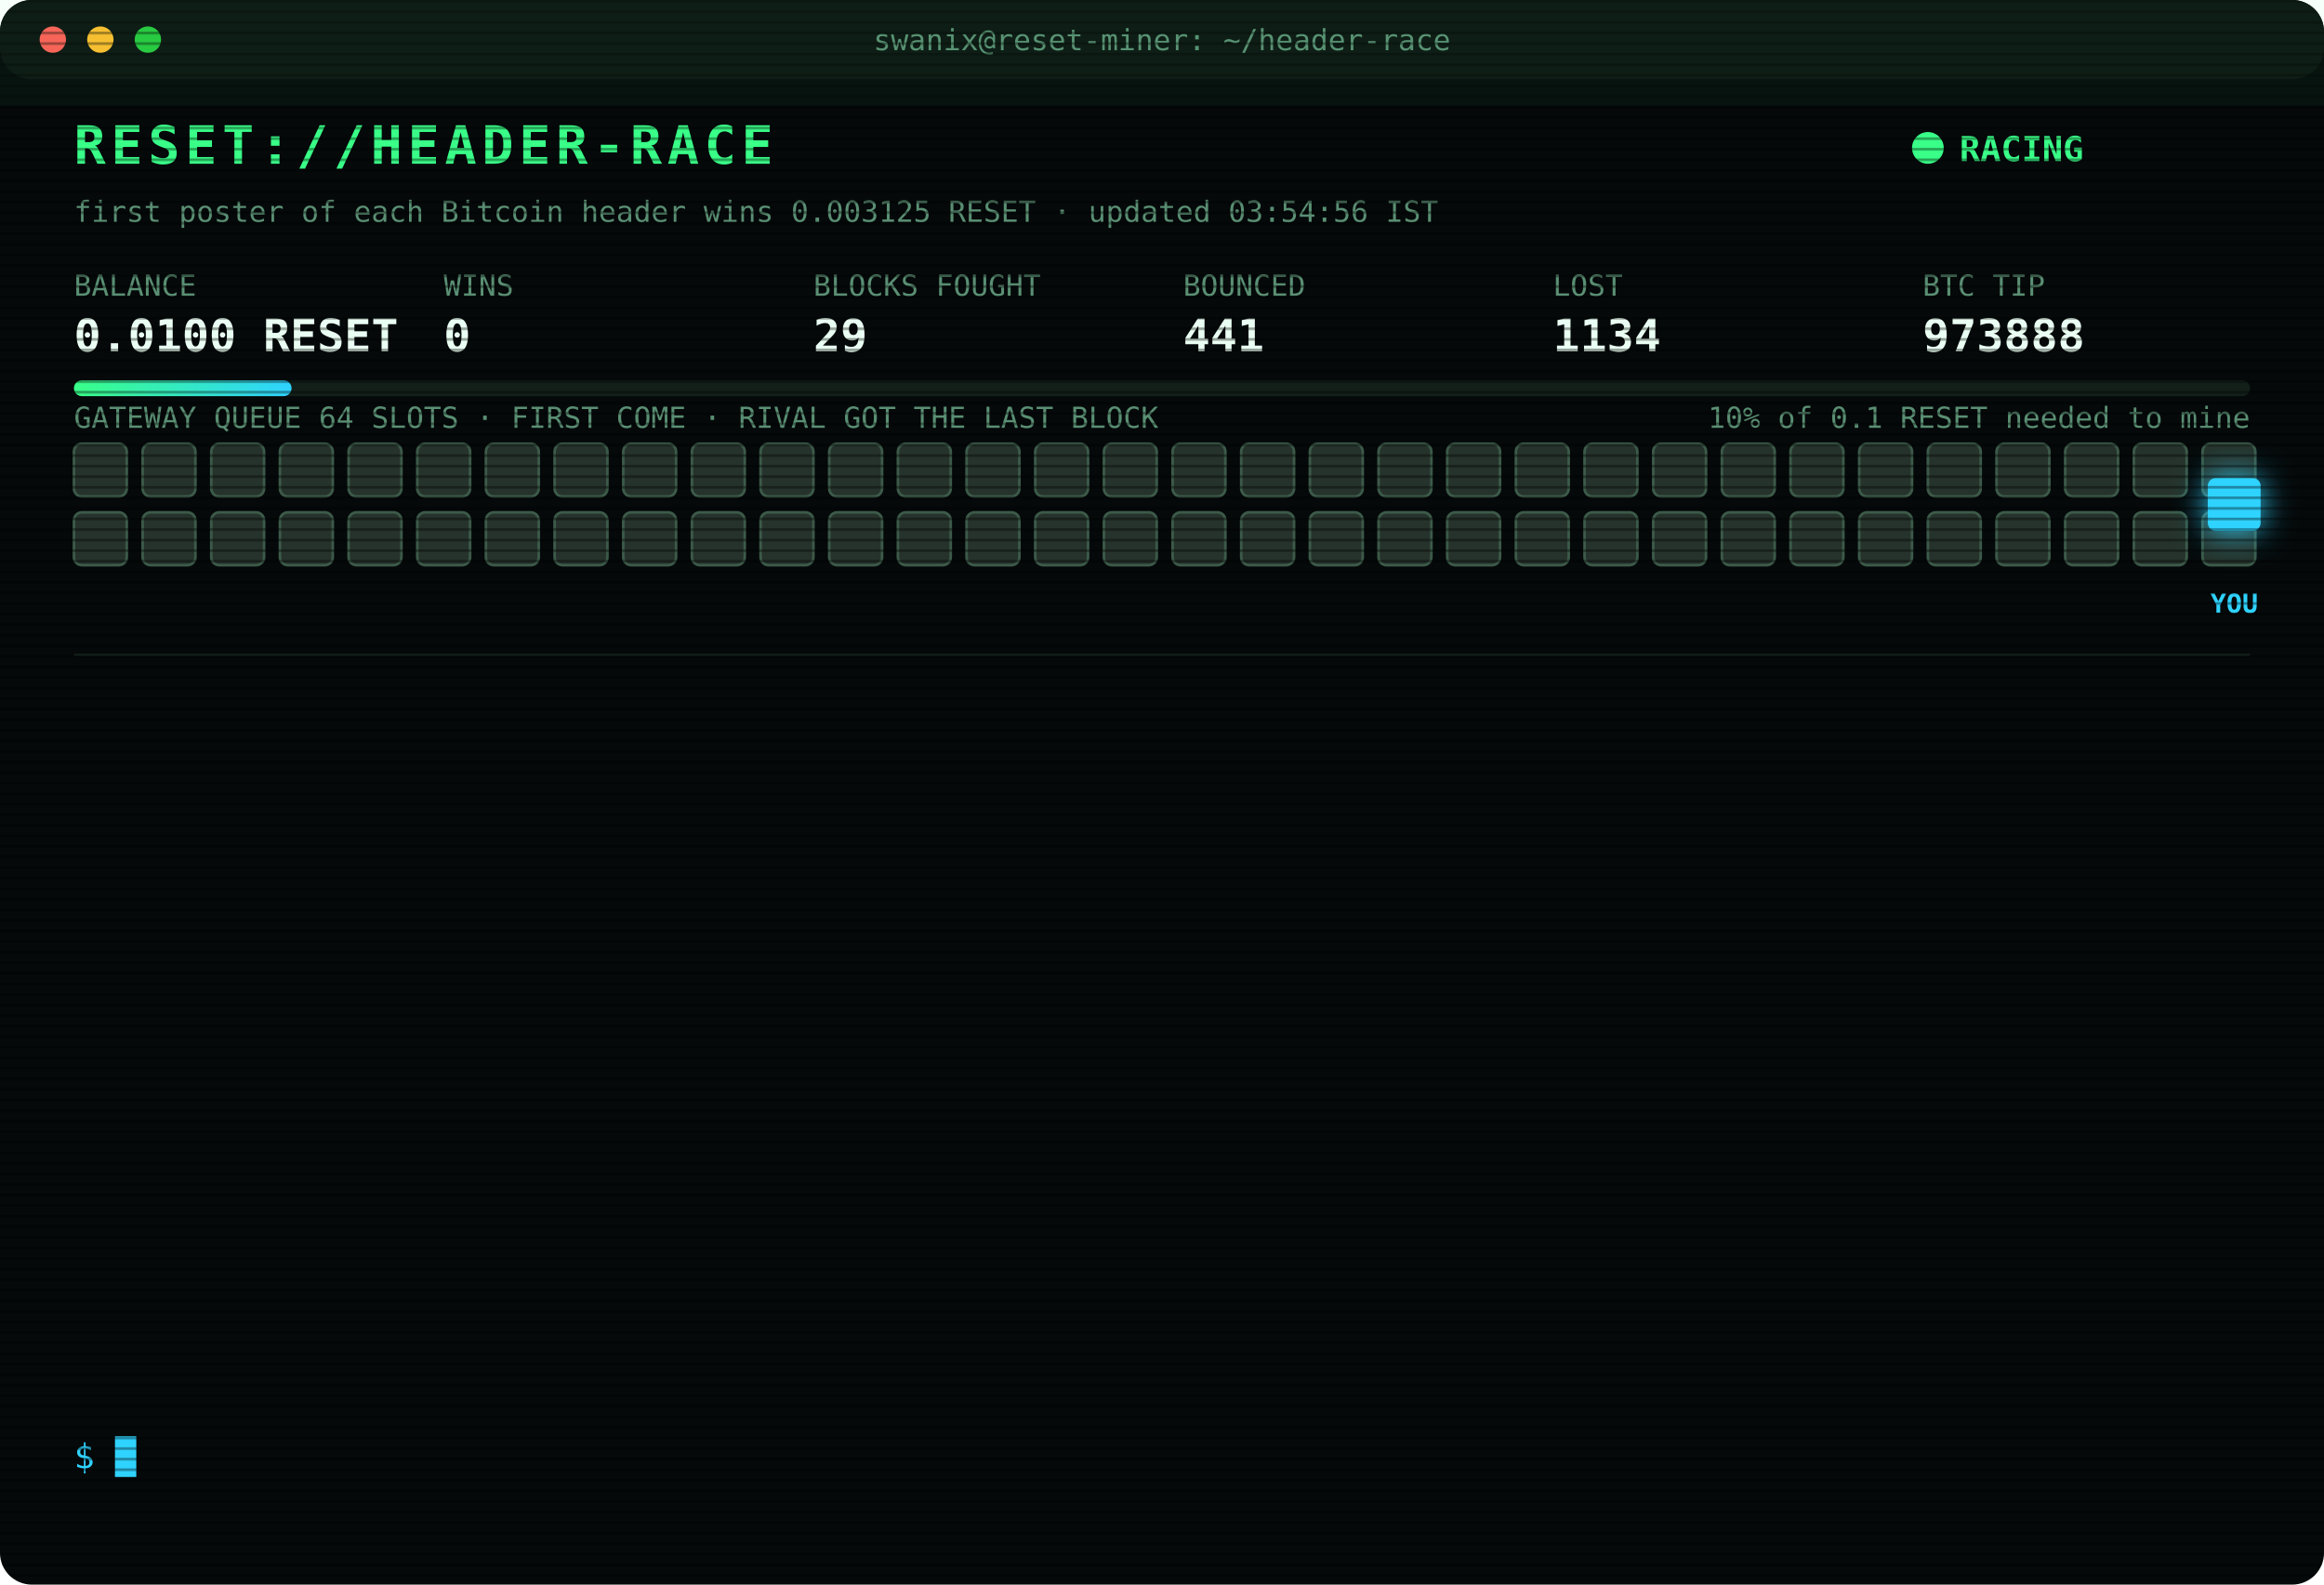
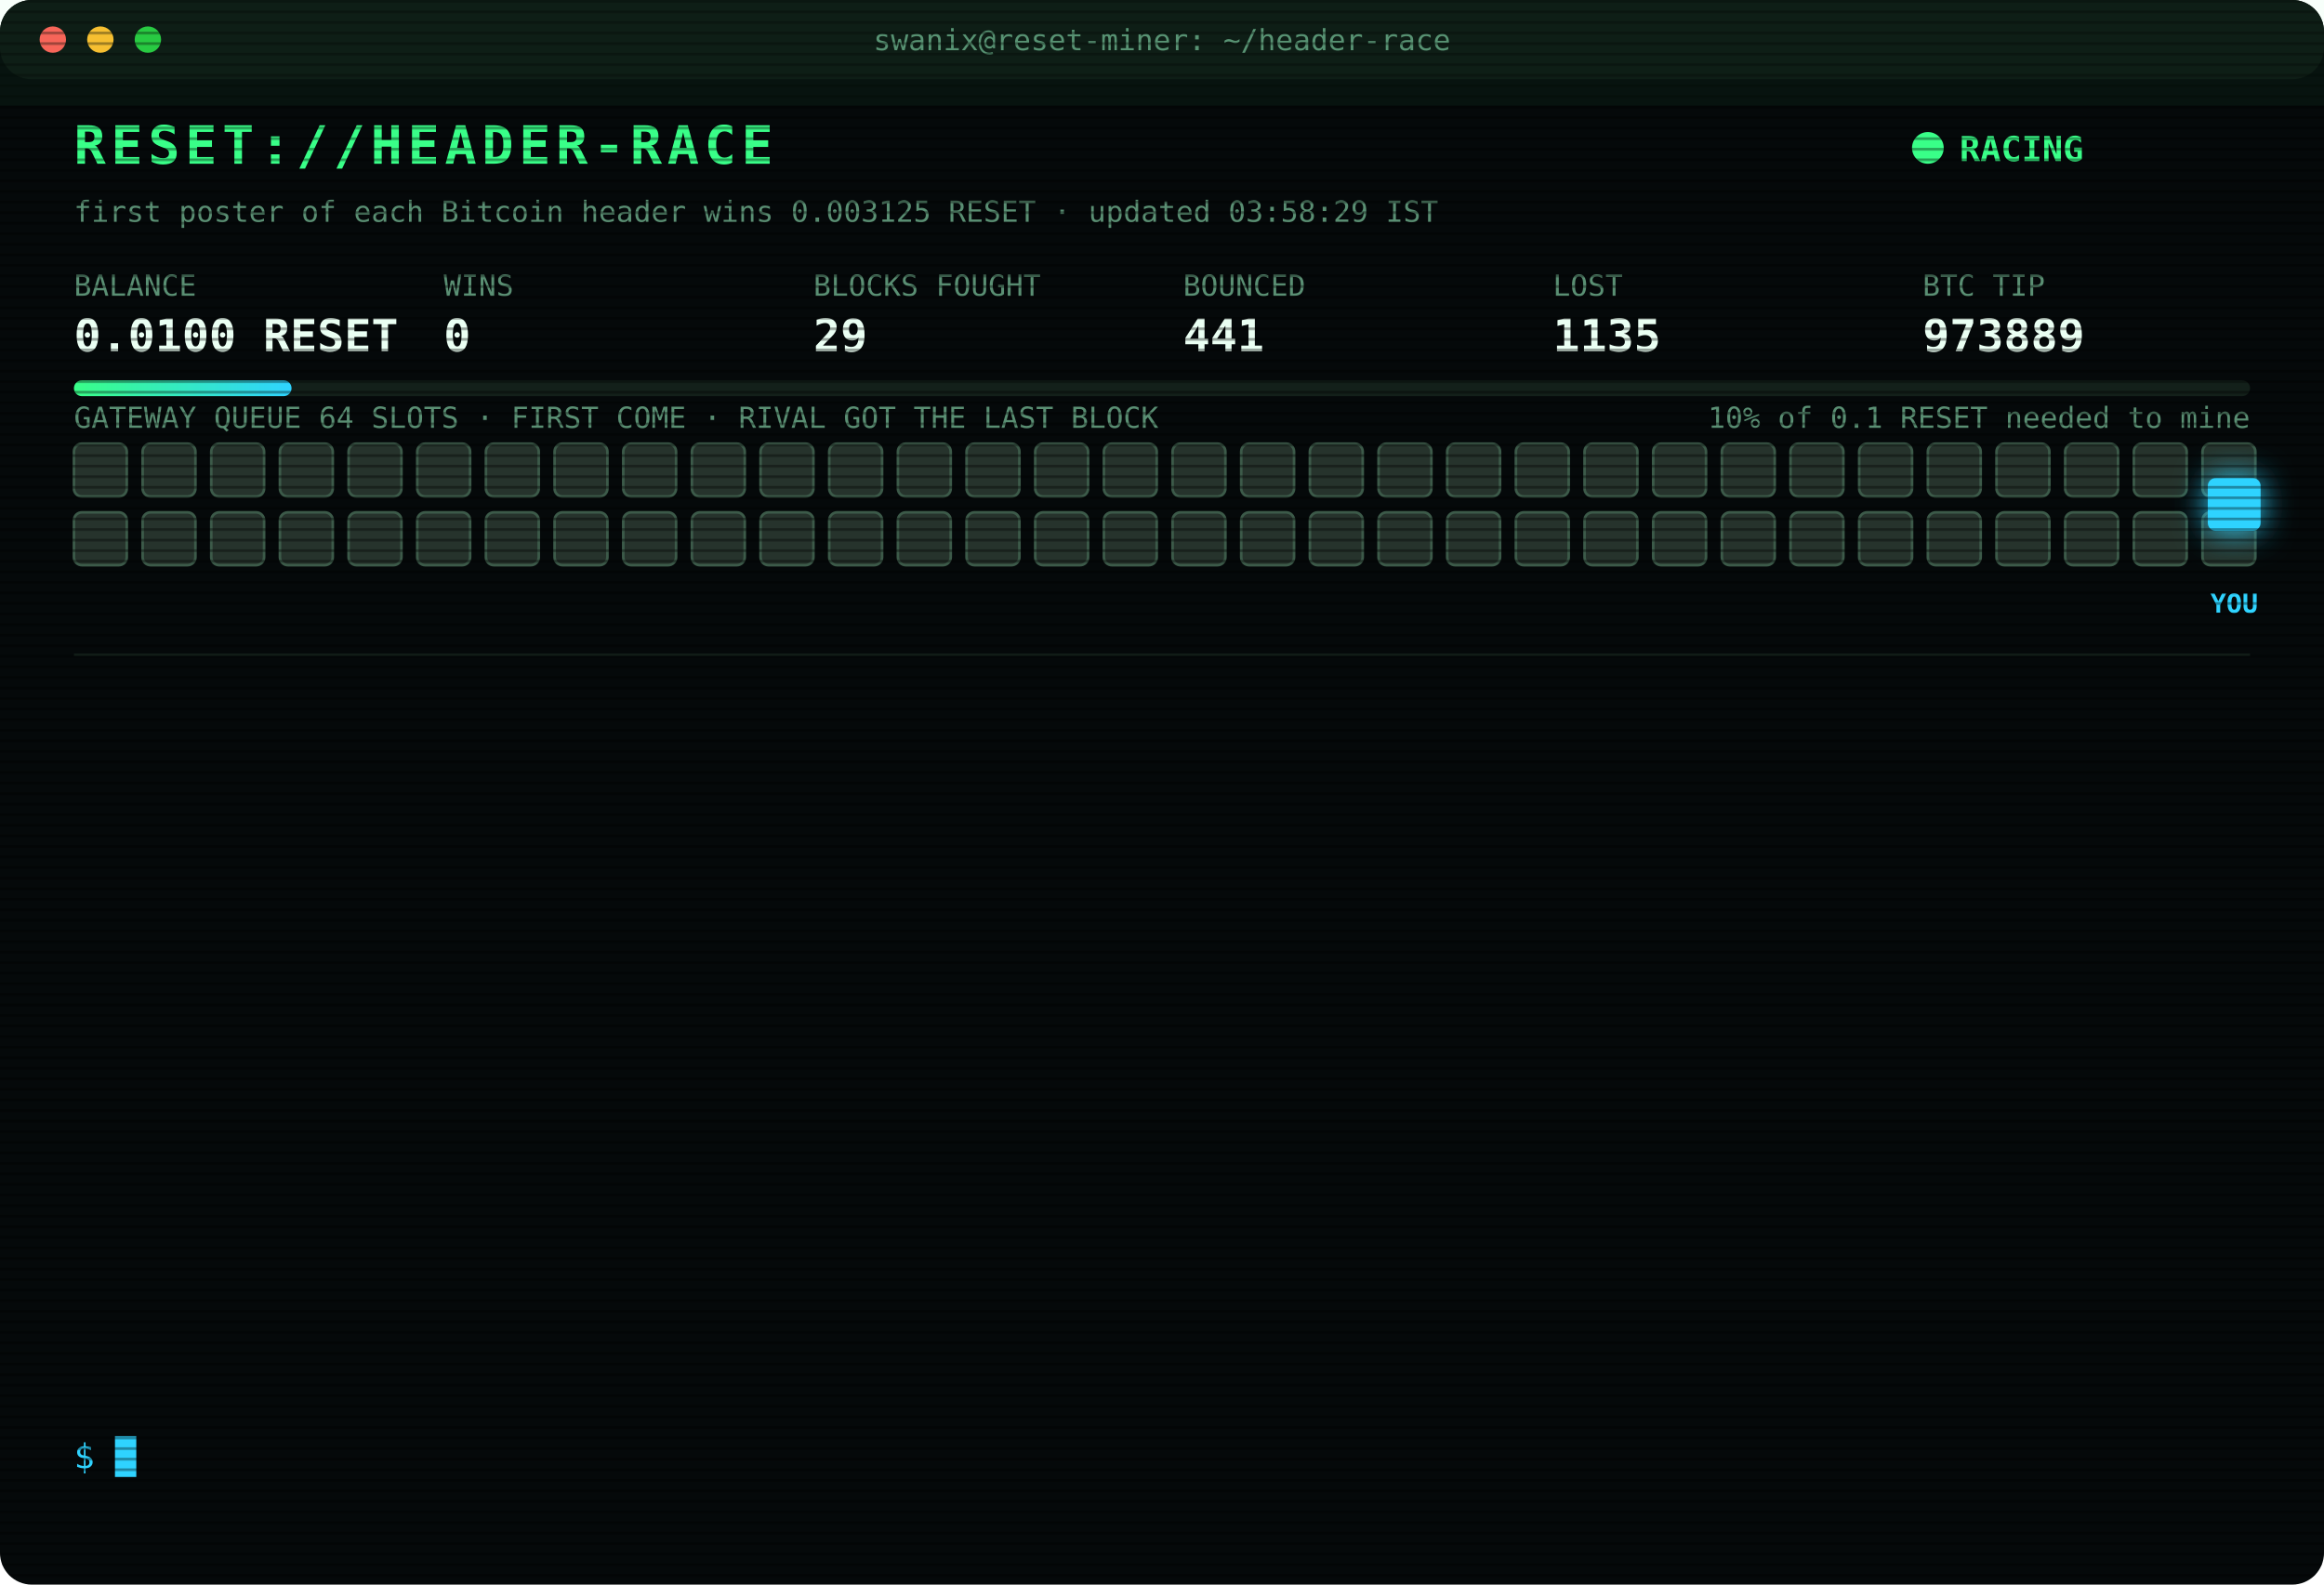
<svg xmlns="http://www.w3.org/2000/svg" width="880" height="600" viewBox="0 0 880 600" font-family="ui-monospace,SFMono-Regular,Menlo,Consolas,monospace">
  <style>
text{font-size:13px;fill:#7CFFB2}
.title{font-size:20px;font-weight:700;fill:#39FF88;letter-spacing:2px;animation:glitch 3s infinite steps(1)}
.sub{fill:#2fd3ff}.k{fill:#5a8f73;font-size:11px}.v{font-size:17px;font-weight:700;fill:#eafff3}
.ts{fill:#3f6b56}.boot{fill:#2fd3ff}.dim{fill:#5a8f73}.bad{fill:#ff4d6d}.warn{fill:#ffd23f}.mag{fill:#ff5cf0}.win{fill:#39FF88;font-weight:700}
.tag{font-size:10px;fill:#2fd3ff;font-weight:700}
.rival{fill:#26332c;stroke:#3c5a49;animation:jam 1.2s infinite alternate}
.idle{fill:#141c18;stroke:#22302a;animation:breathe 4s infinite}
.me{fill:#2fd3ff;filter:drop-shadow(0 0 6px #2fd3ff)}
.hover{animation:nudge 1.1s infinite ease-in-out}.bounce{animation:kick 1.4s infinite}
.ln{opacity:0;animation:in .4s forwards}
.cur{animation:blink 1s infinite steps(1)}
.scan{animation:scan 6s infinite linear}
.led{animation:blink 1.4s infinite}
@keyframes in{from{opacity:0;transform:translateX(-6px)}to{opacity:1;transform:none}}
@keyframes blink{50%{opacity:0}}
@keyframes jam{to{fill:#33463b}}
@keyframes breathe{50%{opacity:.4}}
@keyframes nudge{50%{transform:translateX(-10px)}}
@keyframes kick{0%,100%{transform:none}30%{transform:translateX(-14px)}55%{transform:translateX(10px) translateY(-6px)}}
@keyframes glitch{0%,92%{transform:none}93%{transform:translateX(2px);fill:#ff4d6d}95%{transform:translateX(-2px);fill:#2fd3ff}97%{transform:none}}
@keyframes scan{from{transform:translateY(-40px)}to{transform:translateY(600px)}}
</style>
  <defs>
    <pattern id="sl" width="4" height="4" patternUnits="userSpaceOnUse">
      <rect width="4" height="1" fill="#000" opacity=".35" />
    </pattern>
    <linearGradient id="bar">
      <stop offset="0" stop-color="#39FF88" />
      <stop offset="1" stop-color="#2fd3ff" />
    </linearGradient>
  </defs>
  <rect width="880" height="600" rx="12" fill="#05090a" />
  <rect width="880" height="30" rx="12" fill="#0d1512" />
  <circle cx="20" cy="15" r="5" fill="#ff5f57" />
  <circle cx="38" cy="15" r="5" fill="#febc2e" />
  <circle cx="56" cy="15" r="5" fill="#28c840" />
  <text x="440" y="19" text-anchor="middle" class="k">swanix@reset-miner: ~/header-race</text>
  <text x="28" y="62" class="title">RESET://HEADER-RACE</text>
  <circle class="led" cx="730" cy="56" r="6" fill="#39FF88" />
  <text x="742" y="61" class="win">RACING</text>
-   <text x="28" y="84" class="k">first poster of each Bitcoin header wins 0.003125 RESET · updated 03:54:56 IST</text>
+   <text x="28" y="84" class="k">first poster of each Bitcoin header wins 0.003125 RESET · updated 03:58:29 IST</text>
  <text x="28" y="112" class="k">BALANCE</text>
  <text x="28" y="133" class="v">0.0100 RESET</text>
  <text x="168" y="112" class="k">WINS</text>
  <text x="168" y="133" class="v">0</text>
  <text x="308" y="112" class="k">BLOCKS FOUGHT</text>
  <text x="308" y="133" class="v">29</text>
  <text x="448" y="112" class="k">BOUNCED</text>
  <text x="448" y="133" class="v">441</text>
  <text x="588" y="112" class="k">LOST</text>
-   <text x="588" y="133" class="v">1134</text>
+   <text x="588" y="133" class="v">1135</text>
  <text x="728" y="112" class="k">BTC TIP</text>
-   <text x="728" y="133" class="v">973888</text>
+   <text x="728" y="133" class="v">973889</text>
  <rect x="28" y="144" width="824" height="6" rx="3" fill="#13201a" />
  <rect x="28" y="144" width="82.4" height="6" rx="3" fill="url(#bar)" />
  <text x="852" y="162" text-anchor="end" class="k">10% of 0.1 RESET needed to mine</text>
  <text x="28" y="162" class="k">GATEWAY QUEUE 64 SLOTS · FIRST COME · RIVAL GOT THE LAST BLOCK</text>
  <rect class="rival" x="28" y="168" width="20" height="20" rx="3" style="animation-delay:0.00s" />
  <rect class="rival" x="54" y="168" width="20" height="20" rx="3" style="animation-delay:0.05s" />
  <rect class="rival" x="80" y="168" width="20" height="20" rx="3" style="animation-delay:0.10s" />
  <rect class="rival" x="106" y="168" width="20" height="20" rx="3" style="animation-delay:0.15s" />
  <rect class="rival" x="132" y="168" width="20" height="20" rx="3" style="animation-delay:0.20s" />
  <rect class="rival" x="158" y="168" width="20" height="20" rx="3" style="animation-delay:0.25s" />
  <rect class="rival" x="184" y="168" width="20" height="20" rx="3" style="animation-delay:0.30s" />
  <rect class="rival" x="210" y="168" width="20" height="20" rx="3" style="animation-delay:0.35s" />
  <rect class="rival" x="236" y="168" width="20" height="20" rx="3" style="animation-delay:0.40s" />
  <rect class="rival" x="262" y="168" width="20" height="20" rx="3" style="animation-delay:0.45s" />
  <rect class="rival" x="288" y="168" width="20" height="20" rx="3" style="animation-delay:0.50s" />
  <rect class="rival" x="314" y="168" width="20" height="20" rx="3" style="animation-delay:0.55s" />
  <rect class="rival" x="340" y="168" width="20" height="20" rx="3" style="animation-delay:0.60s" />
  <rect class="rival" x="366" y="168" width="20" height="20" rx="3" style="animation-delay:0.65s" />
  <rect class="rival" x="392" y="168" width="20" height="20" rx="3" style="animation-delay:0.70s" />
  <rect class="rival" x="418" y="168" width="20" height="20" rx="3" style="animation-delay:0.75s" />
  <rect class="rival" x="444" y="168" width="20" height="20" rx="3" style="animation-delay:0.80s" />
  <rect class="rival" x="470" y="168" width="20" height="20" rx="3" style="animation-delay:0.85s" />
  <rect class="rival" x="496" y="168" width="20" height="20" rx="3" style="animation-delay:0.90s" />
  <rect class="rival" x="522" y="168" width="20" height="20" rx="3" style="animation-delay:0.95s" />
  <rect class="rival" x="548" y="168" width="20" height="20" rx="3" style="animation-delay:1.00s" />
  <rect class="rival" x="574" y="168" width="20" height="20" rx="3" style="animation-delay:1.05s" />
  <rect class="rival" x="600" y="168" width="20" height="20" rx="3" style="animation-delay:1.10s" />
  <rect class="rival" x="626" y="168" width="20" height="20" rx="3" style="animation-delay:1.15s" />
  <rect class="rival" x="652" y="168" width="20" height="20" rx="3" style="animation-delay:1.20s" />
  <rect class="rival" x="678" y="168" width="20" height="20" rx="3" style="animation-delay:1.25s" />
  <rect class="rival" x="704" y="168" width="20" height="20" rx="3" style="animation-delay:1.30s" />
  <rect class="rival" x="730" y="168" width="20" height="20" rx="3" style="animation-delay:1.35s" />
  <rect class="rival" x="756" y="168" width="20" height="20" rx="3" style="animation-delay:1.40s" />
  <rect class="rival" x="782" y="168" width="20" height="20" rx="3" style="animation-delay:1.45s" />
  <rect class="rival" x="808" y="168" width="20" height="20" rx="3" style="animation-delay:1.50s" />
  <rect class="rival" x="834" y="168" width="20" height="20" rx="3" style="animation-delay:1.55s" />
  <rect class="rival" x="28" y="194" width="20" height="20" rx="3" style="animation-delay:1.60s" />
  <rect class="rival" x="54" y="194" width="20" height="20" rx="3" style="animation-delay:1.65s" />
  <rect class="rival" x="80" y="194" width="20" height="20" rx="3" style="animation-delay:1.70s" />
  <rect class="rival" x="106" y="194" width="20" height="20" rx="3" style="animation-delay:1.75s" />
  <rect class="rival" x="132" y="194" width="20" height="20" rx="3" style="animation-delay:1.80s" />
  <rect class="rival" x="158" y="194" width="20" height="20" rx="3" style="animation-delay:1.85s" />
  <rect class="rival" x="184" y="194" width="20" height="20" rx="3" style="animation-delay:1.90s" />
  <rect class="rival" x="210" y="194" width="20" height="20" rx="3" style="animation-delay:1.95s" />
  <rect class="rival" x="236" y="194" width="20" height="20" rx="3" style="animation-delay:2.00s" />
  <rect class="rival" x="262" y="194" width="20" height="20" rx="3" style="animation-delay:2.05s" />
  <rect class="rival" x="288" y="194" width="20" height="20" rx="3" style="animation-delay:2.10s" />
  <rect class="rival" x="314" y="194" width="20" height="20" rx="3" style="animation-delay:2.15s" />
  <rect class="rival" x="340" y="194" width="20" height="20" rx="3" style="animation-delay:2.20s" />
  <rect class="rival" x="366" y="194" width="20" height="20" rx="3" style="animation-delay:2.25s" />
  <rect class="rival" x="392" y="194" width="20" height="20" rx="3" style="animation-delay:2.30s" />
  <rect class="rival" x="418" y="194" width="20" height="20" rx="3" style="animation-delay:2.35s" />
  <rect class="rival" x="444" y="194" width="20" height="20" rx="3" style="animation-delay:2.40s" />
  <rect class="rival" x="470" y="194" width="20" height="20" rx="3" style="animation-delay:2.45s" />
  <rect class="rival" x="496" y="194" width="20" height="20" rx="3" style="animation-delay:2.50s" />
  <rect class="rival" x="522" y="194" width="20" height="20" rx="3" style="animation-delay:2.55s" />
  <rect class="rival" x="548" y="194" width="20" height="20" rx="3" style="animation-delay:2.60s" />
  <rect class="rival" x="574" y="194" width="20" height="20" rx="3" style="animation-delay:2.65s" />
  <rect class="rival" x="600" y="194" width="20" height="20" rx="3" style="animation-delay:2.70s" />
  <rect class="rival" x="626" y="194" width="20" height="20" rx="3" style="animation-delay:2.75s" />
  <rect class="rival" x="652" y="194" width="20" height="20" rx="3" style="animation-delay:2.80s" />
  <rect class="rival" x="678" y="194" width="20" height="20" rx="3" style="animation-delay:2.85s" />
  <rect class="rival" x="704" y="194" width="20" height="20" rx="3" style="animation-delay:2.90s" />
  <rect class="rival" x="730" y="194" width="20" height="20" rx="3" style="animation-delay:2.95s" />
  <rect class="rival" x="756" y="194" width="20" height="20" rx="3" style="animation-delay:3.00s" />
  <rect class="rival" x="782" y="194" width="20" height="20" rx="3" style="animation-delay:3.05s" />
  <rect class="rival" x="808" y="194" width="20" height="20" rx="3" style="animation-delay:3.10s" />
  <rect class="rival" x="834" y="194" width="20" height="20" rx="3" style="animation-delay:3.15s" />
  <g class="hover">
    <rect class="me" x="836" y="181" width="20" height="20" rx="3" />
    <text class="tag" x="846" y="232" text-anchor="middle">YOU</text>
  </g>
  <line x1="28" x2="852" y1="248" y2="248" stroke="#13201a" />
  <g class="ln" style="animation-delay:0.40s">
-     <text x="28" y="270" class="ts">03:01:36</text>
-     <text x="104" y="270" class="warn">[QUEUE FULL] #973882 bounced 64/64 · retry 1.7s · 1699ms</text>
+     <text x="28" y="270" class="ts">03:01:37</text>
+     <text x="104" y="270" class="warn">[QUEUE FULL] #973882 bounced 64/64 · retry 1.7s · 1384ms</text>
  </g>
  <g class="ln" style="animation-delay:0.65s">
-     <text x="28" y="292" class="ts">03:01:37</text>
-     <text x="104" y="292" class="warn">[QUEUE FULL] #973882 bounced 64/64 · retry 1.7s · 1384ms</text>
+     <text x="28" y="292" class="ts">03:01:40</text>
+     <text x="104" y="292" class="warn">[QUEUE FULL] #973882 bounced 64/64 · retry 1.7s · 948ms</text>
  </g>
  <g class="ln" style="animation-delay:0.90s">
    <text x="28" y="314" class="ts">03:01:40</text>
-     <text x="104" y="314" class="warn">[QUEUE FULL] #973882 bounced 64/64 · retry 1.7s · 948ms</text>
+     <text x="104" y="314" class="warn">[QUEUE FULL] #973882 bounced 64/64 · retry 1.7s · 544ms</text>
  </g>
  <g class="ln" style="animation-delay:1.15s">
-     <text x="28" y="336" class="ts">03:01:40</text>
-     <text x="104" y="336" class="warn">[QUEUE FULL] #973882 bounced 64/64 · retry 1.7s · 544ms</text>
+     <text x="28" y="336" class="ts">03:01:41</text>
+     <text x="104" y="336" class="bad">[REJECTED] #973882 The network already has these headers.</text>
  </g>
  <g class="ln" style="animation-delay:1.40s">
    <text x="28" y="358" class="ts">03:01:41</text>
    <text x="104" y="358" class="bad">[REJECTED] #973882 The network already has these headers.</text>
  </g>
  <g class="ln" style="animation-delay:1.65s">
-     <text x="28" y="380" class="ts">03:01:41</text>
-     <text x="104" y="380" class="bad">[REJECTED] #973882 The network already has these headers.</text>
+     <text x="28" y="380" class="ts">03:01:44</text>
+     <text x="104" y="380" class="bad">[LOST] #973882 taken by a rival miner</text>
  </g>
  <g class="ln" style="animation-delay:1.90s">
-     <text x="28" y="402" class="ts">03:01:44</text>
-     <text x="104" y="402" class="bad">[LOST] #973882 taken by a rival miner</text>
+     <text x="28" y="402" class="ts">03:07:36</text>
+     <text x="104" y="402" class="bad">[LOST] #973883 taken by a rival miner</text>
  </g>
  <g class="ln" style="animation-delay:2.15s">
-     <text x="28" y="424" class="ts">03:07:36</text>
-     <text x="104" y="424" class="bad">[LOST] #973883 taken by a rival miner</text>
+     <text x="28" y="424" class="ts">03:21:20</text>
+     <text x="104" y="424" class="bad">[LOST] #973884 taken by a rival miner</text>
  </g>
  <g class="ln" style="animation-delay:2.40s">
-     <text x="28" y="446" class="ts">03:21:20</text>
-     <text x="104" y="446" class="bad">[LOST] #973884 taken by a rival miner</text>
+     <text x="28" y="446" class="ts">03:21:52</text>
+     <text x="104" y="446" class="bad">[LOST] #973885 taken by a rival miner</text>
  </g>
  <g class="ln" style="animation-delay:2.65s">
-     <text x="28" y="468" class="ts">03:21:52</text>
-     <text x="104" y="468" class="bad">[LOST] #973885 taken by a rival miner</text>
+     <text x="28" y="468" class="ts">03:49:45</text>
+     <text x="104" y="468" class="bad">[LOST] #973886 taken by a rival miner</text>
  </g>
  <g class="ln" style="animation-delay:2.90s">
-     <text x="28" y="490" class="ts">03:49:45</text>
-     <text x="104" y="490" class="bad">[LOST] #973886 taken by a rival miner</text>
+     <text x="28" y="490" class="ts">03:53:46</text>
+     <text x="104" y="490" class="bad">[LOST] #973887 taken by a rival miner</text>
  </g>
  <g class="ln" style="animation-delay:3.15s">
-     <text x="28" y="512" class="ts">03:53:46</text>
-     <text x="104" y="512" class="bad">[LOST] #973887 taken by a rival miner</text>
+     <text x="28" y="512" class="ts">03:54:56</text>
+     <text x="104" y="512" class="bad">[LOST] #973888 taken by a rival miner</text>
  </g>
  <g class="ln" style="animation-delay:3.40s">
-     <text x="28" y="534" class="ts">03:54:56</text>
-     <text x="104" y="534" class="bad">[LOST] #973888 taken by a rival miner</text>
+     <text x="28" y="534" class="ts">03:58:29</text>
+     <text x="104" y="534" class="bad">[LOST] #973889 taken by a rival miner</text>
  </g>
  <text x="28" y="556" class="sub">$ <tspan class="cur">█</tspan>
  </text>
  <rect width="880" height="600" rx="12" fill="url(#sl)" pointer-events="none" />
  <rect class="scan" width="880" height="40" fill="#39FF88" opacity=".04" />
</svg>
